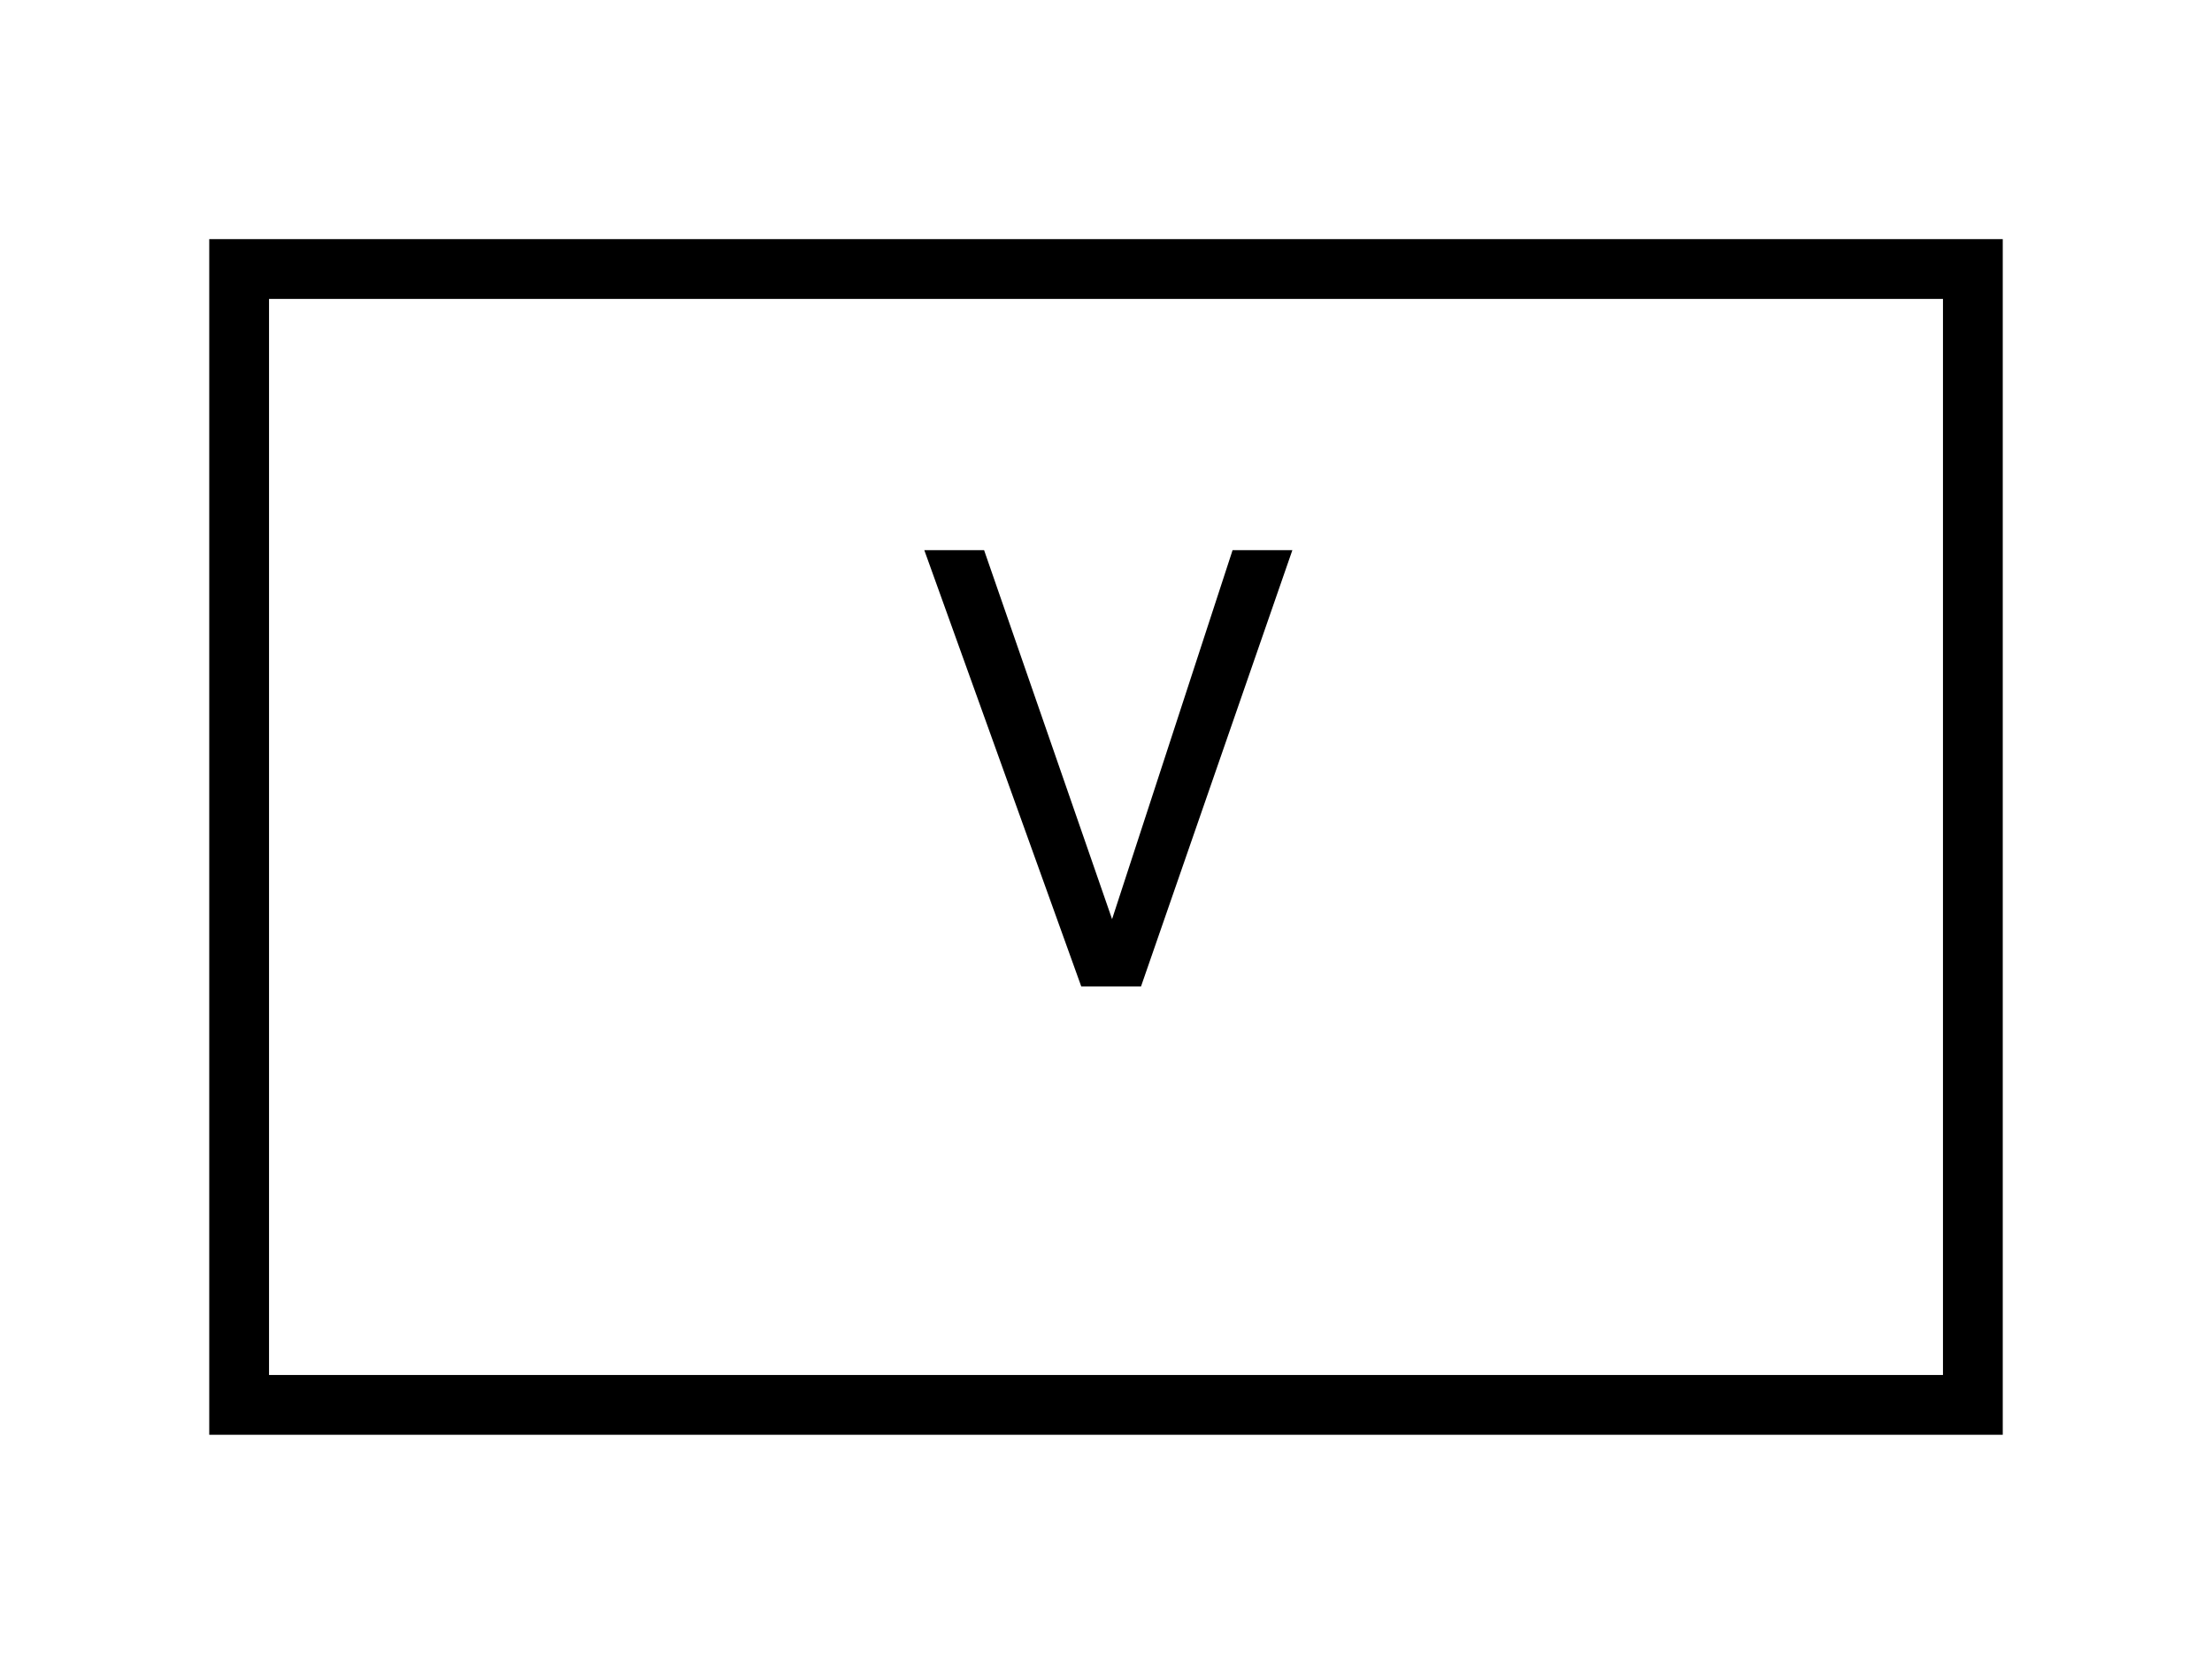
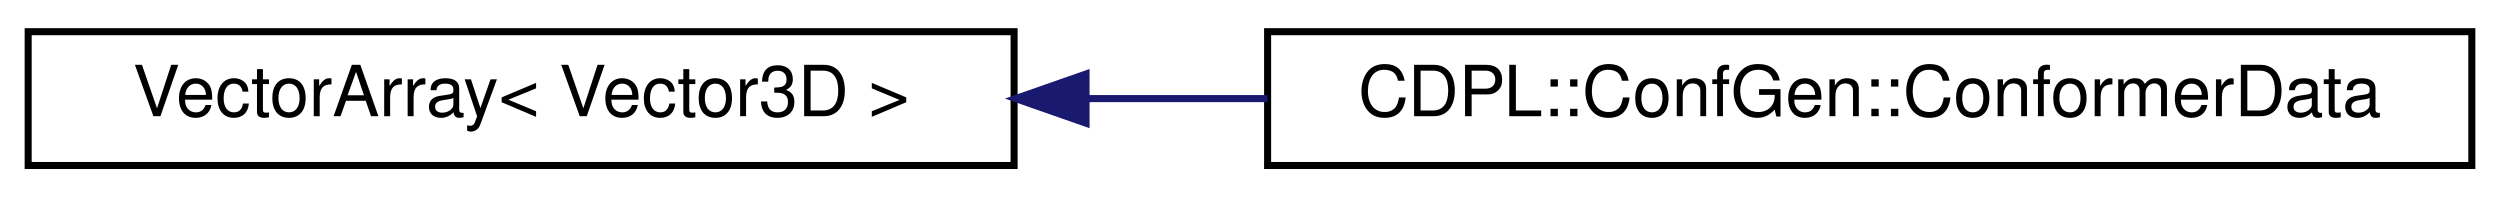
- <svg xmlns="http://www.w3.org/2000/svg" xmlns:xlink="http://www.w3.org/1999/xlink" width="37pt" height="28pt" viewBox="0.00 0.00 37.00 28.00">
+ <svg xmlns="http://www.w3.org/2000/svg" xmlns:xlink="http://www.w3.org/1999/xlink" width="355pt" height="28pt" viewBox="0.00 0.00 355.00 28.00">
  <g id="graph0" class="graph" transform="scale(1 1) rotate(0) translate(4 24)">
    <g id="node1" class="node">
      <g id="a_node1">
-         <a xlink:href="classV.html" target="_top" xlink:title=" ">
-           <polygon fill="none" stroke="#000000" points="0,-.5 0,-19.5 29,-19.5 29,-.5 0,-.5" />
-           <text text-anchor="middle" x="14.5" y="-7.5" font-family="Helvetica,sans-Serif" font-size="10.00" fill="#000000">V</text>
+         <a xlink:href="classVectorArray_3_01Vector3D_01_4.html" target="_top" xlink:title=" ">
+           <polygon fill="none" stroke="#000000" points="0,-.5 0,-19.5 140,-19.5 140,-.5 0,-.5" />
+           <text text-anchor="middle" x="70" y="-7.5" font-family="Helvetica,sans-Serif" font-size="10.00" fill="#000000">VectorArray&lt; Vector3D &gt;</text>
        </a>
      </g>
    </g>
+     <g id="node2" class="node">
+       <g id="a_node2">
+         <a xlink:href="classCDPL_1_1ConfGen_1_1ConformerData.html" target="_top" xlink:title=" ">
+           <polygon fill="none" stroke="#000000" points="176,-.5 176,-19.5 347,-19.5 347,-.5 176,-.5" />
+           <text text-anchor="middle" x="261.5" y="-7.5" font-family="Helvetica,sans-Serif" font-size="10.00" fill="#000000">CDPL::ConfGen::ConformerData</text>
+         </a>
+       </g>
+     </g>
+     <g id="edge1" class="edge">
+       <path fill="none" stroke="#191970" d="M150.428,-10C158.878,-10 167.491,-10 175.995,-10" />
+       <polygon fill="#191970" stroke="#191970" points="150.22,-6.5 140.22,-10 150.22,-13.5 150.22,-6.5" />
+     </g>
  </g>
</svg>
